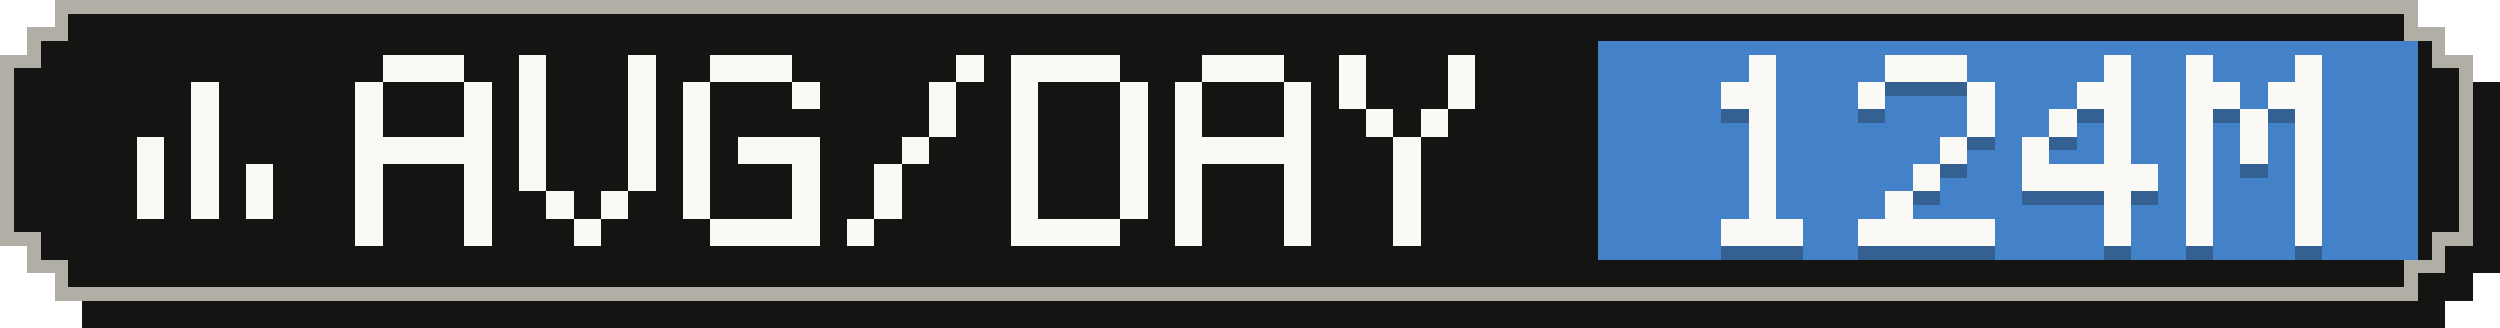
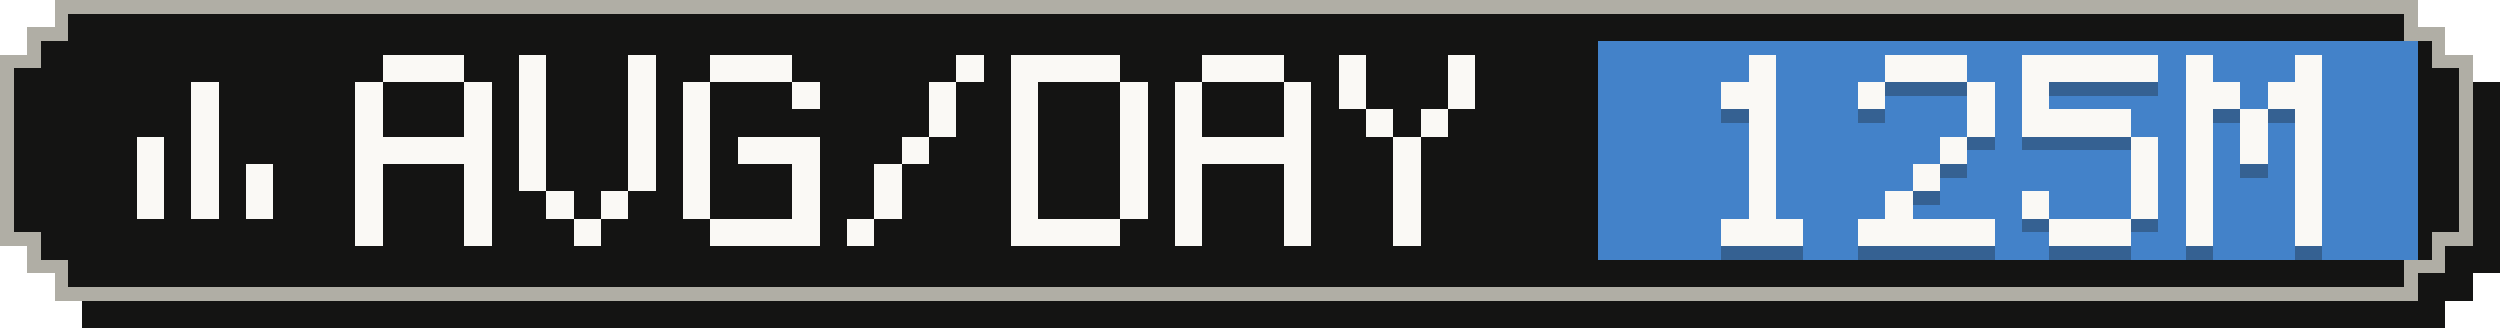
- <svg xmlns="http://www.w3.org/2000/svg" width="183" height="24" viewBox="0 0 183 24" role="img" aria-label="Average tokens per active day: 124M">
+ <svg xmlns="http://www.w3.org/2000/svg" width="183" height="24" viewBox="0 0 183 24" role="img" aria-label="Average tokens per active day: 125M">
  <g shape-rendering="crispEdges">
    <path fill="#141413" d="M6,2 H179 V4 H181 V6 H183 V20 H181 V22 H179 V24 H6 V22 H4 V20 H2 V6 H4 V4 H6 Z" />
    <path fill="#b0aea5" d="M4,0 H177 V2 H179 V4 H181 V18 H179 V20 H177 V22 H4 V20 H2 V18 H0 V4 H2 V2 H4 Z" />
    <path fill="#141413" d="M5,1 H176 V3 H178 V5 H180 V17 H178 V19 H176 V21 H5 V19 H3 V17 H1 V5 H3 V3 H5 Z" />
    <rect fill="#4382c9" x="117" y="3" width="60" height="16" />
    <g fill="#faf9f5">
      <rect x="14" y="6" width="2" height="2" />
      <rect x="14" y="8" width="2" height="2" />
      <rect x="10" y="10" width="2" height="2" />
      <rect x="14" y="10" width="2" height="2" />
      <rect x="10" y="12" width="2" height="2" />
      <rect x="14" y="12" width="2" height="2" />
      <rect x="18" y="12" width="2" height="2" />
      <rect x="10" y="14" width="2" height="2" />
      <rect x="14" y="14" width="2" height="2" />
      <rect x="18" y="14" width="2" height="2" />
    </g>
    <g fill="#faf9f5">
      <rect x="28" y="4" width="6" height="2" />
      <rect x="26" y="6" width="2" height="2" />
      <rect x="34" y="6" width="2" height="2" />
      <rect x="26" y="8" width="2" height="2" />
      <rect x="34" y="8" width="2" height="2" />
      <rect x="26" y="10" width="10" height="2" />
      <rect x="26" y="12" width="2" height="2" />
      <rect x="34" y="12" width="2" height="2" />
      <rect x="26" y="14" width="2" height="2" />
      <rect x="34" y="14" width="2" height="2" />
      <rect x="26" y="16" width="2" height="2" />
      <rect x="34" y="16" width="2" height="2" />
      <rect x="38" y="4" width="2" height="2" />
      <rect x="46" y="4" width="2" height="2" />
      <rect x="38" y="6" width="2" height="2" />
      <rect x="46" y="6" width="2" height="2" />
      <rect x="38" y="8" width="2" height="2" />
      <rect x="46" y="8" width="2" height="2" />
      <rect x="38" y="10" width="2" height="2" />
      <rect x="46" y="10" width="2" height="2" />
      <rect x="38" y="12" width="2" height="2" />
      <rect x="46" y="12" width="2" height="2" />
      <rect x="40" y="14" width="2" height="2" />
      <rect x="44" y="14" width="2" height="2" />
      <rect x="42" y="16" width="2" height="2" />
      <rect x="52" y="4" width="6" height="2" />
      <rect x="50" y="6" width="2" height="2" />
      <rect x="58" y="6" width="2" height="2" />
      <rect x="50" y="8" width="2" height="2" />
      <rect x="50" y="10" width="2" height="2" />
      <rect x="54" y="10" width="6" height="2" />
      <rect x="50" y="12" width="2" height="2" />
      <rect x="58" y="12" width="2" height="2" />
      <rect x="50" y="14" width="2" height="2" />
      <rect x="58" y="14" width="2" height="2" />
      <rect x="52" y="16" width="8" height="2" />
      <rect x="70" y="4" width="2" height="2" />
      <rect x="68" y="6" width="2" height="2" />
      <rect x="68" y="8" width="2" height="2" />
      <rect x="66" y="10" width="2" height="2" />
      <rect x="64" y="12" width="2" height="2" />
      <rect x="64" y="14" width="2" height="2" />
      <rect x="62" y="16" width="2" height="2" />
      <rect x="74" y="4" width="8" height="2" />
      <rect x="74" y="6" width="2" height="2" />
      <rect x="82" y="6" width="2" height="2" />
      <rect x="74" y="8" width="2" height="2" />
      <rect x="82" y="8" width="2" height="2" />
      <rect x="74" y="10" width="2" height="2" />
      <rect x="82" y="10" width="2" height="2" />
      <rect x="74" y="12" width="2" height="2" />
      <rect x="82" y="12" width="2" height="2" />
      <rect x="74" y="14" width="2" height="2" />
      <rect x="82" y="14" width="2" height="2" />
      <rect x="74" y="16" width="8" height="2" />
      <rect x="88" y="4" width="6" height="2" />
      <rect x="86" y="6" width="2" height="2" />
      <rect x="94" y="6" width="2" height="2" />
      <rect x="86" y="8" width="2" height="2" />
      <rect x="94" y="8" width="2" height="2" />
      <rect x="86" y="10" width="10" height="2" />
      <rect x="86" y="12" width="2" height="2" />
      <rect x="94" y="12" width="2" height="2" />
      <rect x="86" y="14" width="2" height="2" />
      <rect x="94" y="14" width="2" height="2" />
      <rect x="86" y="16" width="2" height="2" />
      <rect x="94" y="16" width="2" height="2" />
      <rect x="98" y="4" width="2" height="2" />
      <rect x="106" y="4" width="2" height="2" />
      <rect x="98" y="6" width="2" height="2" />
      <rect x="106" y="6" width="2" height="2" />
      <rect x="100" y="8" width="2" height="2" />
      <rect x="104" y="8" width="2" height="2" />
      <rect x="102" y="10" width="2" height="2" />
      <rect x="102" y="12" width="2" height="2" />
      <rect x="102" y="14" width="2" height="2" />
      <rect x="102" y="16" width="2" height="2" />
    </g>
    <g fill="#141413" fill-opacity=".3">
      <rect x="128" y="5" width="2" height="2" />
      <rect x="126" y="7" width="4" height="2" />
      <rect x="128" y="9" width="2" height="2" />
      <rect x="128" y="11" width="2" height="2" />
      <rect x="128" y="13" width="2" height="2" />
      <rect x="128" y="15" width="2" height="2" />
      <rect x="126" y="17" width="6" height="2" />
      <rect x="138" y="5" width="6" height="2" />
      <rect x="136" y="7" width="2" height="2" />
      <rect x="144" y="7" width="2" height="2" />
      <rect x="144" y="9" width="2" height="2" />
      <rect x="142" y="11" width="2" height="2" />
      <rect x="140" y="13" width="2" height="2" />
      <rect x="138" y="15" width="2" height="2" />
      <rect x="136" y="17" width="10" height="2" />
-       <rect x="154" y="5" width="2" height="2" />
-       <rect x="152" y="7" width="4" height="2" />
-       <rect x="150" y="9" width="2" height="2" />
-       <rect x="154" y="9" width="2" height="2" />
-       <rect x="148" y="11" width="2" height="2" />
-       <rect x="154" y="11" width="2" height="2" />
-       <rect x="148" y="13" width="10" height="2" />
-       <rect x="154" y="15" width="2" height="2" />
-       <rect x="154" y="17" width="2" height="2" />
+       <rect x="148" y="5" width="10" height="2" />
+       <rect x="148" y="7" width="2" height="2" />
+       <rect x="148" y="9" width="8" height="2" />
+       <rect x="156" y="11" width="2" height="2" />
+       <rect x="156" y="13" width="2" height="2" />
+       <rect x="148" y="15" width="2" height="2" />
+       <rect x="156" y="15" width="2" height="2" />
+       <rect x="150" y="17" width="6" height="2" />
      <rect x="160" y="5" width="2" height="2" />
      <rect x="168" y="5" width="2" height="2" />
      <rect x="160" y="7" width="4" height="2" />
      <rect x="166" y="7" width="4" height="2" />
      <rect x="160" y="9" width="2" height="2" />
      <rect x="164" y="9" width="2" height="2" />
      <rect x="168" y="9" width="2" height="2" />
      <rect x="160" y="11" width="2" height="2" />
      <rect x="164" y="11" width="2" height="2" />
      <rect x="168" y="11" width="2" height="2" />
      <rect x="160" y="13" width="2" height="2" />
      <rect x="168" y="13" width="2" height="2" />
      <rect x="160" y="15" width="2" height="2" />
      <rect x="168" y="15" width="2" height="2" />
      <rect x="160" y="17" width="2" height="2" />
      <rect x="168" y="17" width="2" height="2" />
    </g>
    <g fill="#faf9f5">
      <rect x="128" y="4" width="2" height="2" />
      <rect x="126" y="6" width="4" height="2" />
      <rect x="128" y="8" width="2" height="2" />
      <rect x="128" y="10" width="2" height="2" />
      <rect x="128" y="12" width="2" height="2" />
      <rect x="128" y="14" width="2" height="2" />
      <rect x="126" y="16" width="6" height="2" />
      <rect x="138" y="4" width="6" height="2" />
      <rect x="136" y="6" width="2" height="2" />
      <rect x="144" y="6" width="2" height="2" />
      <rect x="144" y="8" width="2" height="2" />
      <rect x="142" y="10" width="2" height="2" />
      <rect x="140" y="12" width="2" height="2" />
      <rect x="138" y="14" width="2" height="2" />
      <rect x="136" y="16" width="10" height="2" />
-       <rect x="154" y="4" width="2" height="2" />
-       <rect x="152" y="6" width="4" height="2" />
-       <rect x="150" y="8" width="2" height="2" />
-       <rect x="154" y="8" width="2" height="2" />
-       <rect x="148" y="10" width="2" height="2" />
-       <rect x="154" y="10" width="2" height="2" />
-       <rect x="148" y="12" width="10" height="2" />
-       <rect x="154" y="14" width="2" height="2" />
-       <rect x="154" y="16" width="2" height="2" />
+       <rect x="148" y="4" width="10" height="2" />
+       <rect x="148" y="6" width="2" height="2" />
+       <rect x="148" y="8" width="8" height="2" />
+       <rect x="156" y="10" width="2" height="2" />
+       <rect x="156" y="12" width="2" height="2" />
+       <rect x="148" y="14" width="2" height="2" />
+       <rect x="156" y="14" width="2" height="2" />
+       <rect x="150" y="16" width="6" height="2" />
      <rect x="160" y="4" width="2" height="2" />
      <rect x="168" y="4" width="2" height="2" />
      <rect x="160" y="6" width="4" height="2" />
      <rect x="166" y="6" width="4" height="2" />
      <rect x="160" y="8" width="2" height="2" />
      <rect x="164" y="8" width="2" height="2" />
      <rect x="168" y="8" width="2" height="2" />
      <rect x="160" y="10" width="2" height="2" />
      <rect x="164" y="10" width="2" height="2" />
      <rect x="168" y="10" width="2" height="2" />
      <rect x="160" y="12" width="2" height="2" />
      <rect x="168" y="12" width="2" height="2" />
      <rect x="160" y="14" width="2" height="2" />
      <rect x="168" y="14" width="2" height="2" />
      <rect x="160" y="16" width="2" height="2" />
      <rect x="168" y="16" width="2" height="2" />
    </g>
  </g>
</svg>
